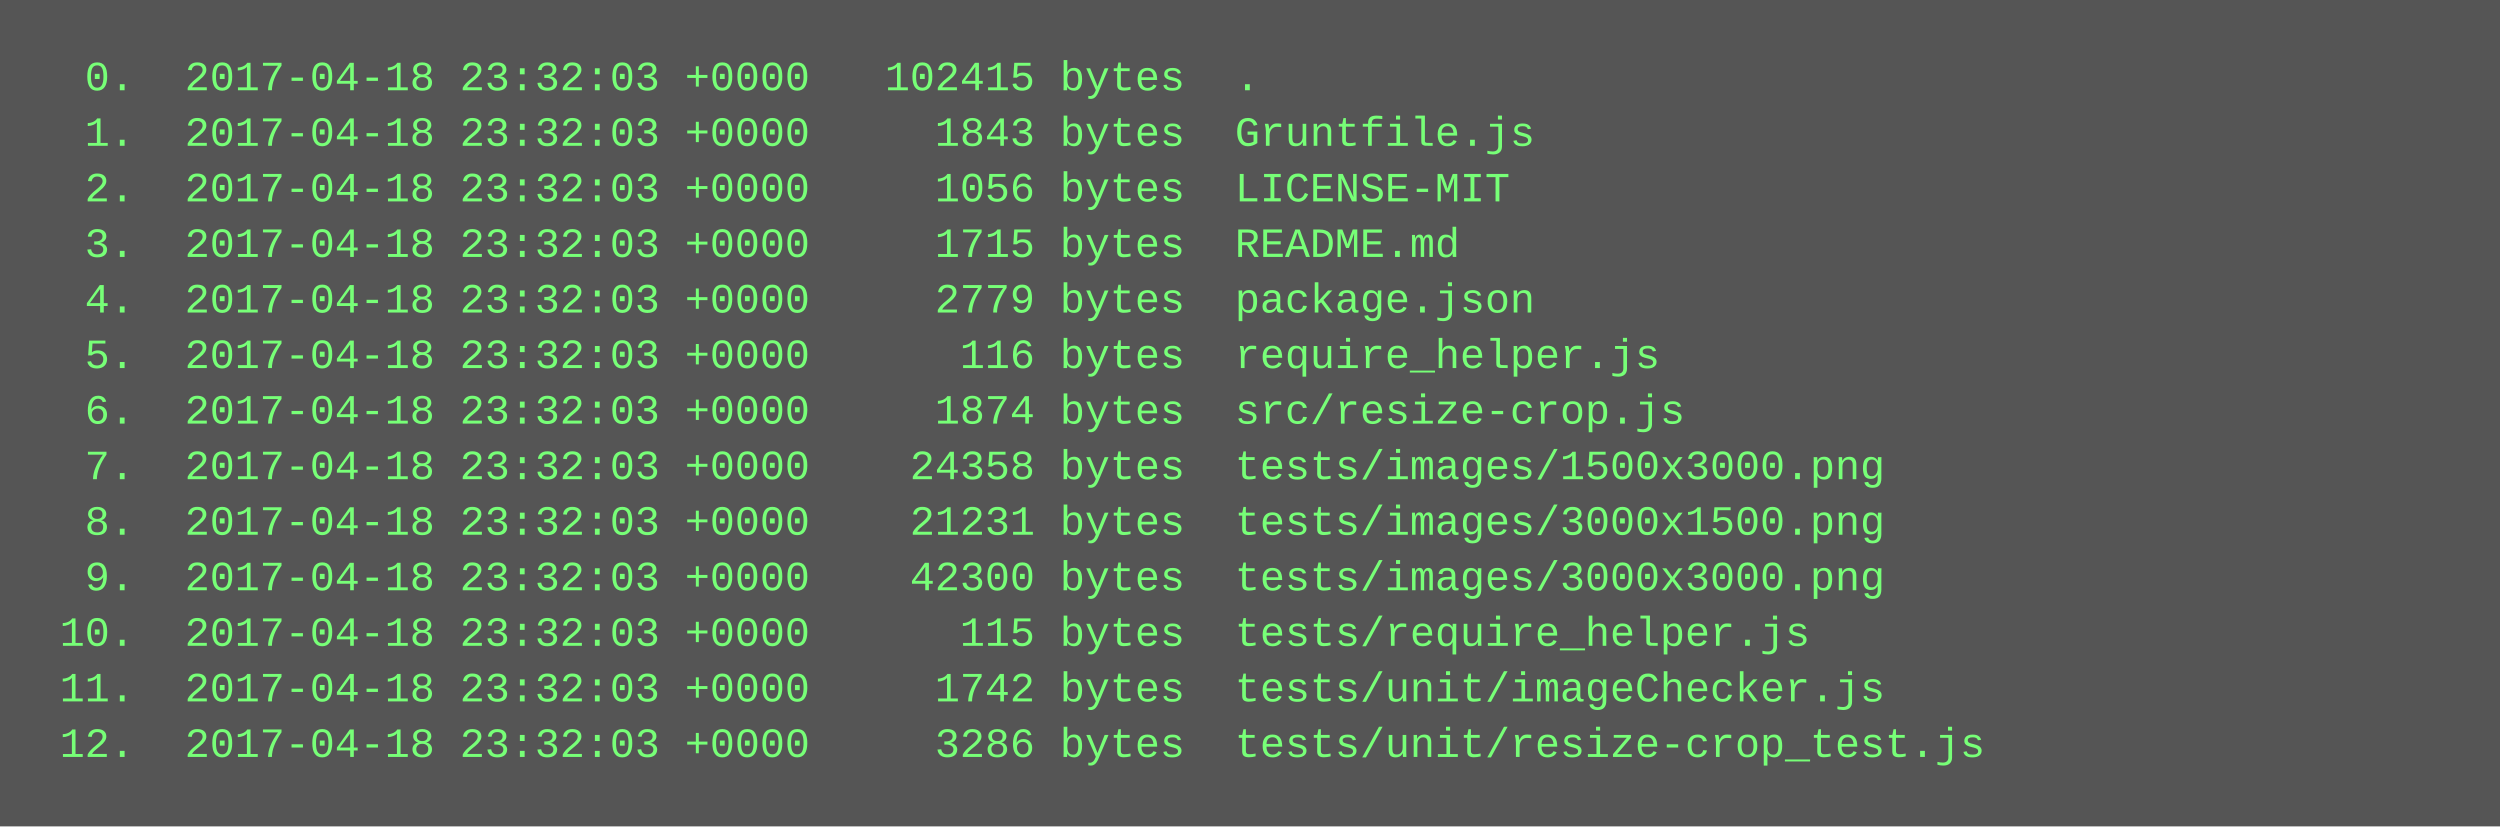
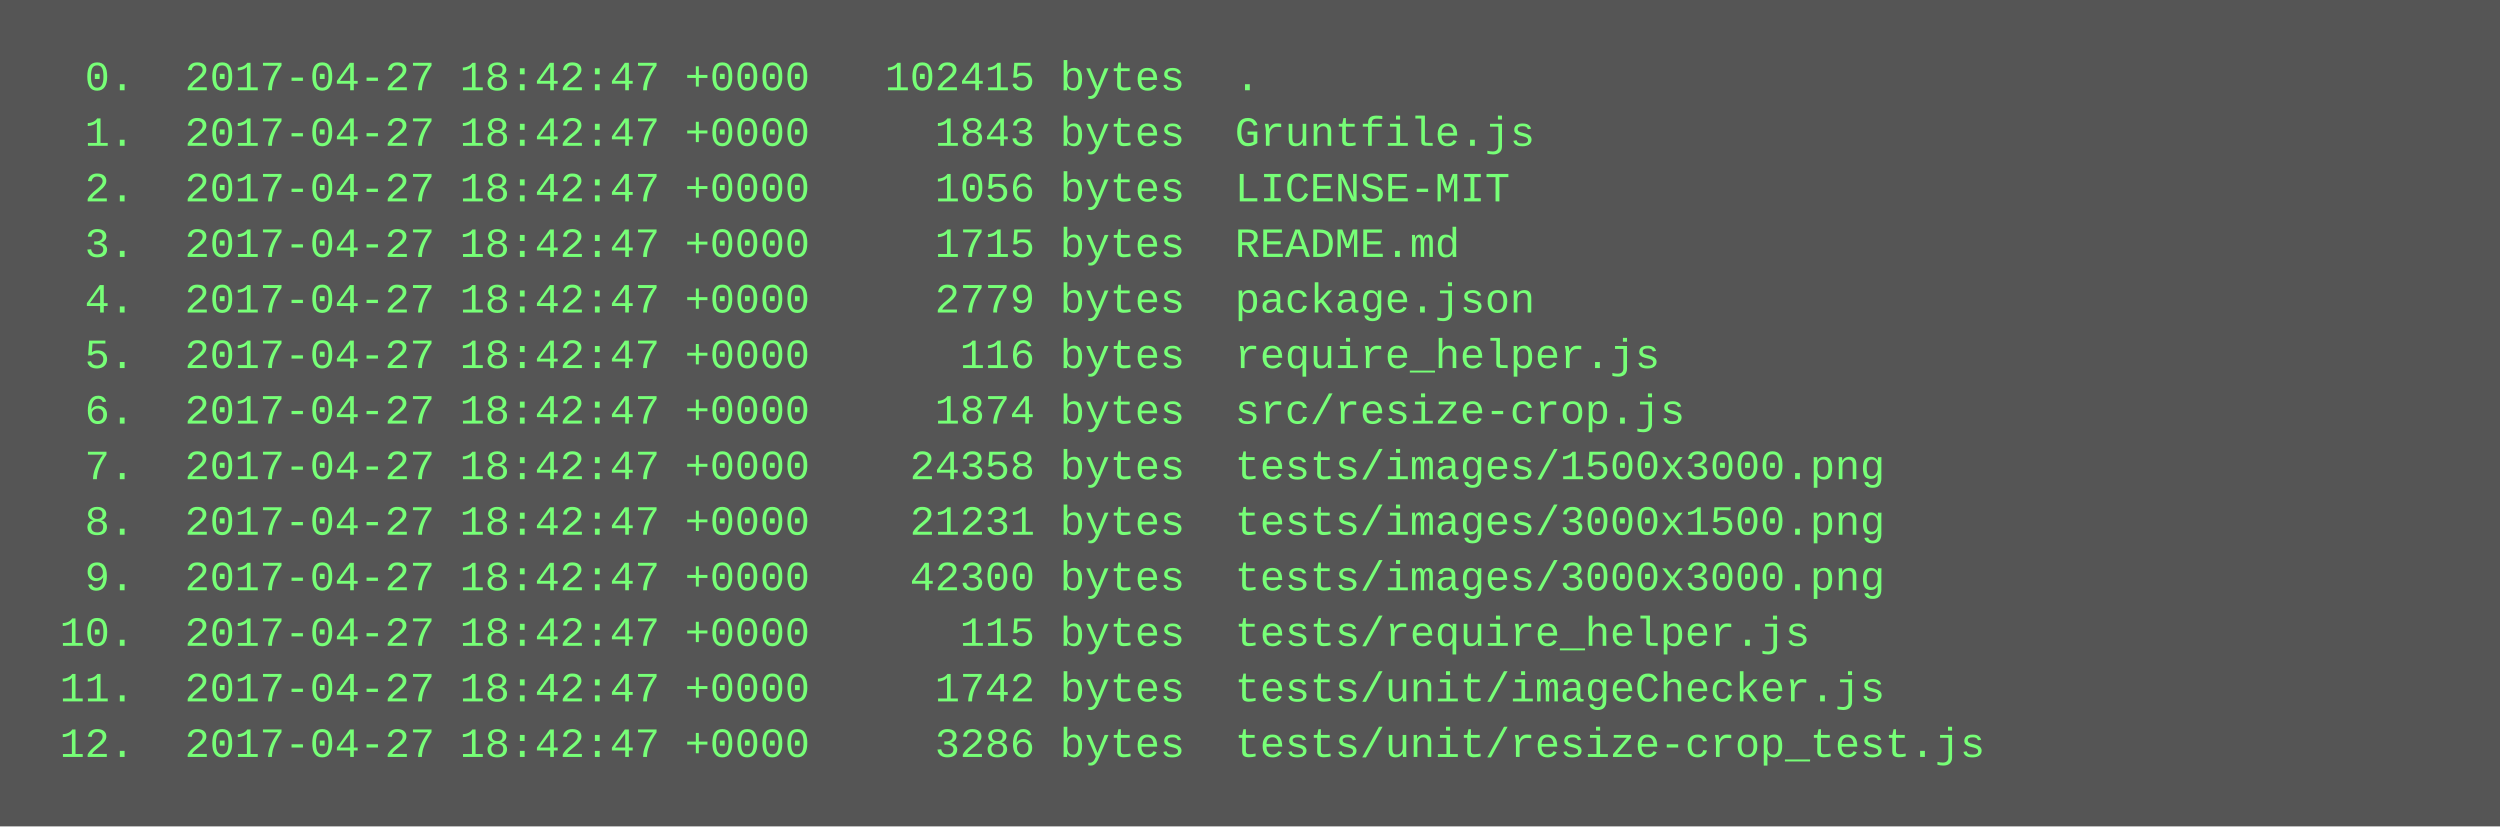
<svg xmlns="http://www.w3.org/2000/svg" height="238" width="720">
  <rect height="238" fill="#555" width="720" />
  <text fill="#7f7" font-family="Courier New" font-size="12" xml:space="preserve">
-     <tspan x="10" y="26">  0.  2017-04-18 23:32:03 +0000   102415 bytes  .</tspan>
-     <tspan x="10" y="42">  1.  2017-04-18 23:32:03 +0000     1843 bytes  Gruntfile.js</tspan>
-     <tspan x="10" y="58">  2.  2017-04-18 23:32:03 +0000     1056 bytes  LICENSE-MIT</tspan>
-     <tspan x="10" y="74">  3.  2017-04-18 23:32:03 +0000     1715 bytes  README.md</tspan>
-     <tspan x="10" y="90">  4.  2017-04-18 23:32:03 +0000     2779 bytes  package.json</tspan>
-     <tspan x="10" y="106">  5.  2017-04-18 23:32:03 +0000      116 bytes  require_helper.js</tspan>
-     <tspan x="10" y="122">  6.  2017-04-18 23:32:03 +0000     1874 bytes  src/resize-crop.js</tspan>
-     <tspan x="10" y="138">  7.  2017-04-18 23:32:03 +0000    24358 bytes  tests/images/1500x3000.png</tspan>
-     <tspan x="10" y="154">  8.  2017-04-18 23:32:03 +0000    21231 bytes  tests/images/3000x1500.png</tspan>
-     <tspan x="10" y="170">  9.  2017-04-18 23:32:03 +0000    42300 bytes  tests/images/3000x3000.png</tspan>
-     <tspan x="10" y="186"> 10.  2017-04-18 23:32:03 +0000      115 bytes  tests/require_helper.js</tspan>
-     <tspan x="10" y="202"> 11.  2017-04-18 23:32:03 +0000     1742 bytes  tests/unit/imageChecker.js</tspan>
-     <tspan x="10" y="218"> 12.  2017-04-18 23:32:03 +0000     3286 bytes  tests/unit/resize-crop_test.js</tspan>
+     <tspan x="10" y="26">  0.  2017-04-27 18:42:47 +0000   102415 bytes  .</tspan>
+     <tspan x="10" y="42">  1.  2017-04-27 18:42:47 +0000     1843 bytes  Gruntfile.js</tspan>
+     <tspan x="10" y="58">  2.  2017-04-27 18:42:47 +0000     1056 bytes  LICENSE-MIT</tspan>
+     <tspan x="10" y="74">  3.  2017-04-27 18:42:47 +0000     1715 bytes  README.md</tspan>
+     <tspan x="10" y="90">  4.  2017-04-27 18:42:47 +0000     2779 bytes  package.json</tspan>
+     <tspan x="10" y="106">  5.  2017-04-27 18:42:47 +0000      116 bytes  require_helper.js</tspan>
+     <tspan x="10" y="122">  6.  2017-04-27 18:42:47 +0000     1874 bytes  src/resize-crop.js</tspan>
+     <tspan x="10" y="138">  7.  2017-04-27 18:42:47 +0000    24358 bytes  tests/images/1500x3000.png</tspan>
+     <tspan x="10" y="154">  8.  2017-04-27 18:42:47 +0000    21231 bytes  tests/images/3000x1500.png</tspan>
+     <tspan x="10" y="170">  9.  2017-04-27 18:42:47 +0000    42300 bytes  tests/images/3000x3000.png</tspan>
+     <tspan x="10" y="186"> 10.  2017-04-27 18:42:47 +0000      115 bytes  tests/require_helper.js</tspan>
+     <tspan x="10" y="202"> 11.  2017-04-27 18:42:47 +0000     1742 bytes  tests/unit/imageChecker.js</tspan>
+     <tspan x="10" y="218"> 12.  2017-04-27 18:42:47 +0000     3286 bytes  tests/unit/resize-crop_test.js</tspan>
  </text>
</svg>
